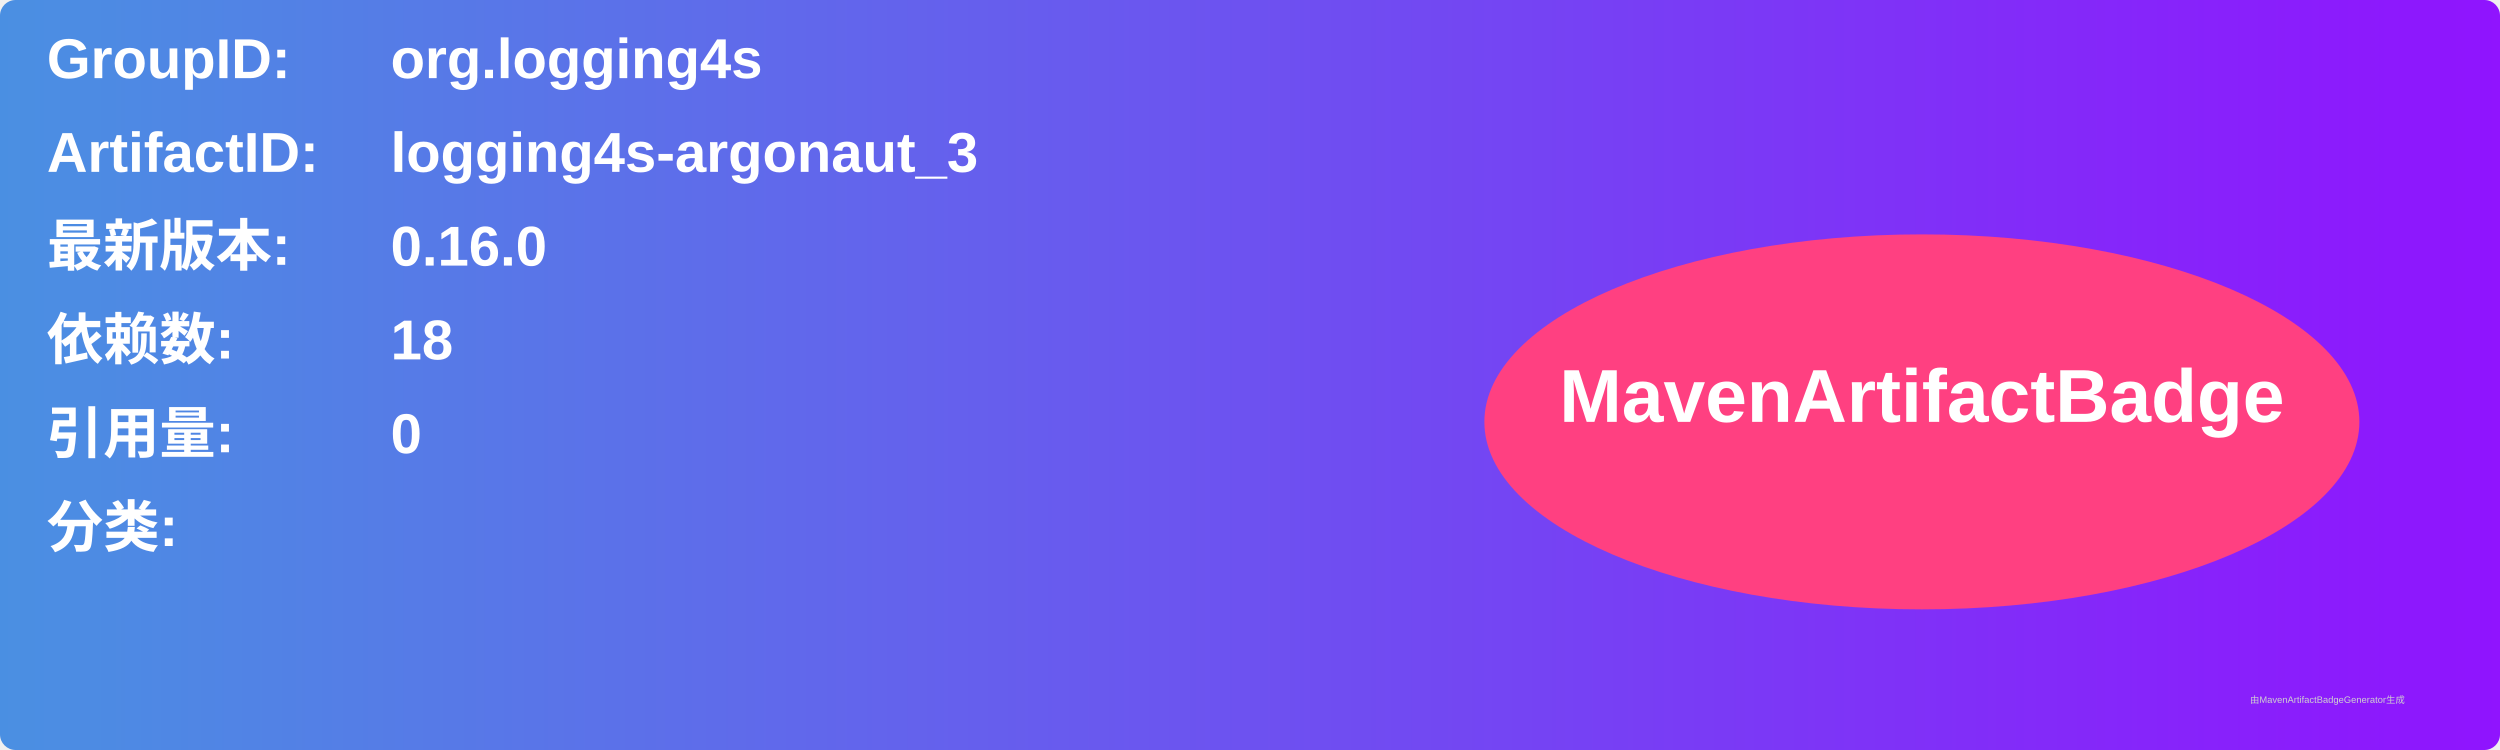
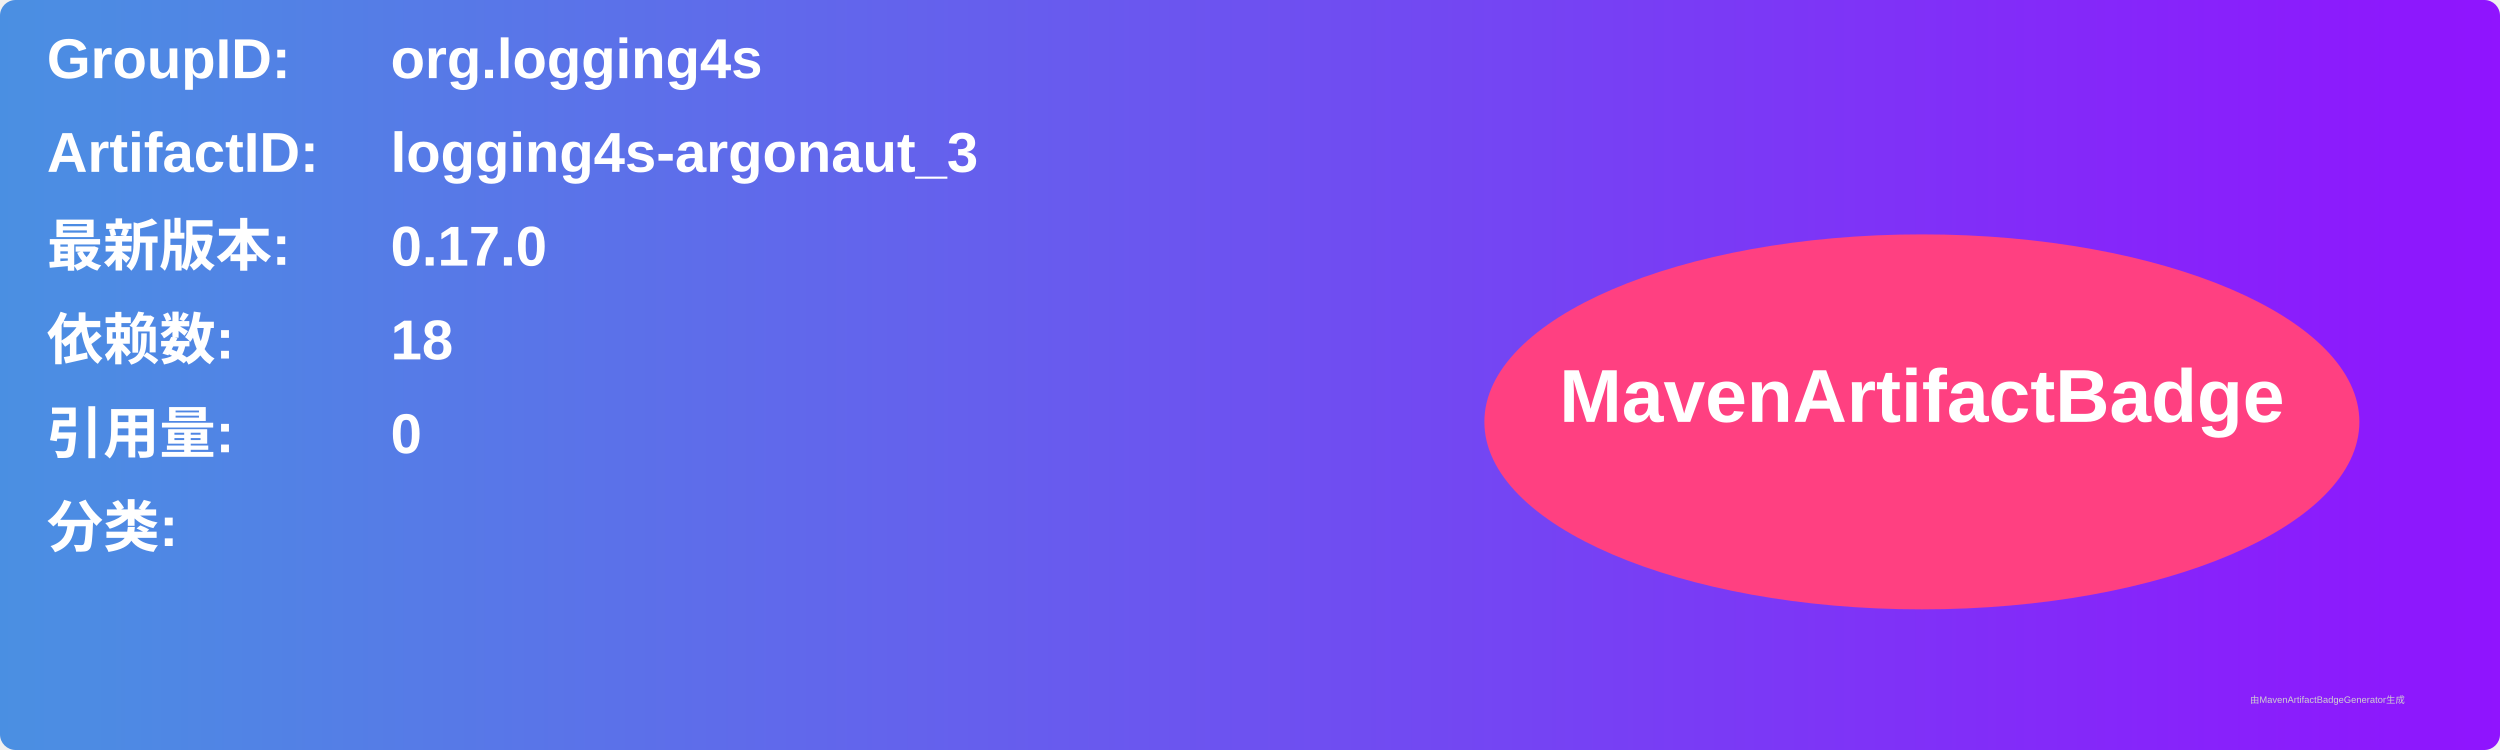
<svg xmlns="http://www.w3.org/2000/svg" width="800" height="240" viewBox="0 0 800 240">
  <linearGradient id="grad" x1="0%" y1="0%" x2="100%" y2="0%">
    <stop offset="0%" stop-color="#4a90e2" />
    <stop offset="100%" stop-color="#9013fe" />
  </linearGradient>
  <rect width="100%" height="100%" rx="5" ry="5" fill="url(#grad)" />
  <g transform="translate(15, 15)">
    <text x="0" y="10" font-family="Arial" font-size="18" fill="white" font-weight="bold" width="260">GroupID:</text>
    <text x="110" y="10" font-family="Arial" font-size="18" fill="white" font-weight="bold" width="460">org.logging4s</text>
    <text x="0" y="40" font-family="Arial" font-size="18" fill="white" font-weight="bold" width="260">ArtifactID:</text>
    <text x="110" y="40" font-family="Arial" font-size="18" fill="white" font-weight="bold" width="460">logging4s-argonaut_3</text>
    <text x="0" y="70" font-family="Arial" font-size="18" fill="white" font-weight="bold">最新版本:</text>
    <text x="110" y="70" font-family="Arial" font-size="18" fill="white" font-weight="bold">
-       <tspan font-weight="bold">0.16.0</tspan>
+       <tspan font-weight="bold">0.17.0</tspan>
    </text>
    <text x="0" y="100" font-family="Arial" font-size="18" fill="white" font-weight="bold">依赖数: </text>
    <text x="110" y="100" font-family="Arial" font-size="18" fill="white">
      <tspan font-weight="bold">18</tspan>
    </text>
    <text x="0" y="130" font-family="Arial" font-size="18" fill="white" font-weight="bold">引用量: </text>
    <text x="110" y="130" font-family="Arial" font-size="18" fill="white">
      <tspan font-weight="bold">0</tspan>
    </text>
    <text x="0" y="160" font-family="Arial" font-size="18" fill="white" font-weight="bold">分类:</text>
    <text x="10" y="190" font-family="Arial" font-size="10" fill="white">
      <tspan font-weight="bold" />
    </text>
    <ellipse cx="600" cy="120" rx="140" ry="60" fill="#ff4081" />
    <text x="600" y="120" text-anchor="middle" font-family="Arial" font-size="24" fill="white" font-weight="bold">MavenArtifactBadge</text>
  </g>
  <text x="720" y="225" font-family="Arial" font-size="3" fill="#d0d0d0">由MavenArtifactBadgeGenerator生成</text>
</svg>
